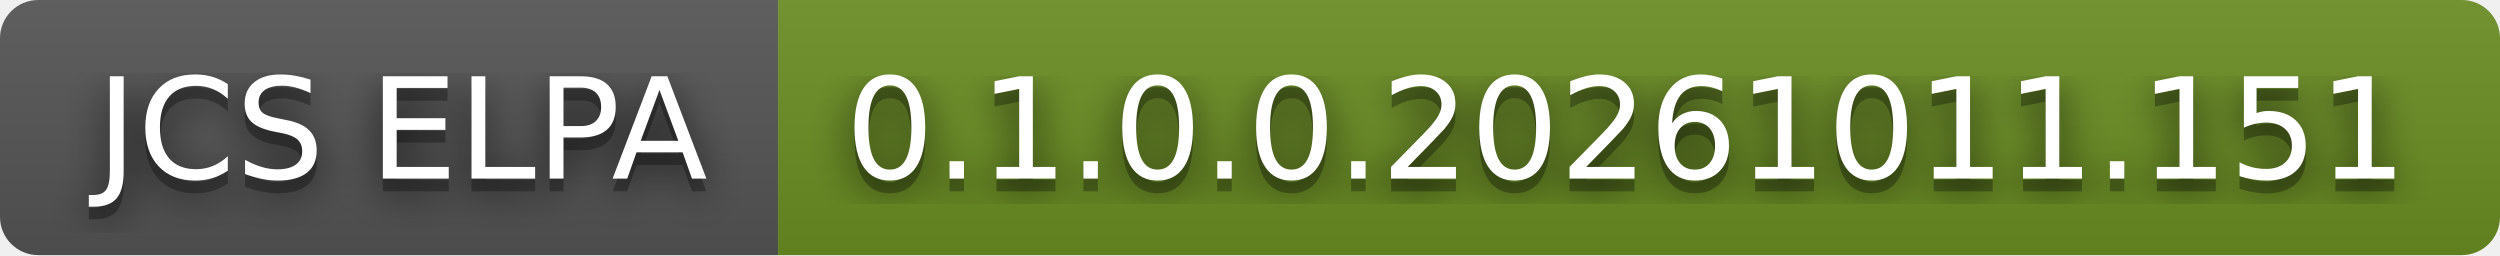
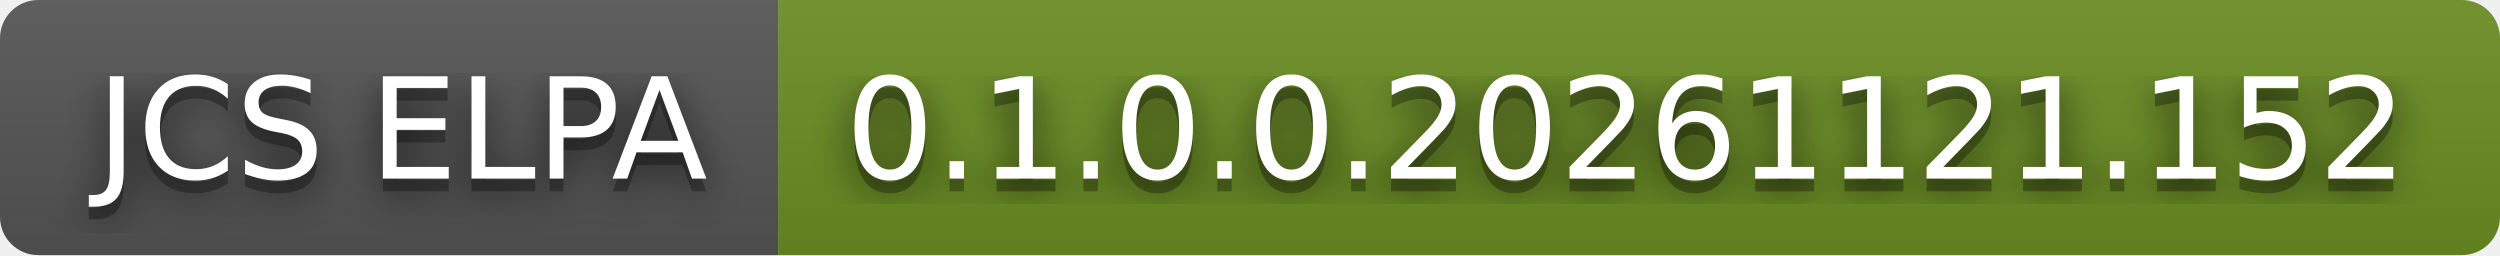
- <svg xmlns="http://www.w3.org/2000/svg" width="196" height="20" role="img" aria-label="JCS ELPA: 0.1.0.0.20261011.151">
+ <svg xmlns="http://www.w3.org/2000/svg" width="196" height="20" role="img" aria-label="JCS ELPA: 0.1.0.0.20261121.152">
  <filter id="blur">
    <feGaussianBlur stdDeviation="16" />
  </filter>
  <linearGradient id="s" x2="0" y2="100%">
    <stop offset="0" stop-color="#bbb" stop-opacity=".1" />
    <stop offset="1" stop-opacity=".1" />
  </linearGradient>
  <clipPath id="r">
    <rect width="196" height="20" rx="3" />
  </clipPath>
  <g clip-path="url(#r)">
    <rect width="61" height="20" fill="#555" />
    <rect x="61" width="135" height="20" fill="#6b8e23" />
    <rect width="196" height="20" fill="url(#s)" />
  </g>
  <g fill="#fff" text-anchor="middle" font-family="Verdana,Geneva,DejaVu Sans,sans-serif" text-rendering="geometricPrecision" font-size="110">
    <g transform="scale(.1)">
      <g aria-hidden="true" fill="#010101">
        <text x="315" y="150" fill-opacity=".8" filter="url(#blur)" textLength="510">JCS ELPA</text>
        <text x="315" y="150" fill-opacity=".3" textLength="510">JCS ELPA</text>
      </g>
      <text x="315" y="140" textLength="510">JCS ELPA</text>
    </g>
    <g transform="scale(.1)">
      <g aria-hidden="true" fill="#010101">
-         <text x="1275" y="150" fill-opacity=".8" filter="url(#blur)" textLength="1250">0.1.0.0.20261011.151</text>
-         <text x="1275" y="150" fill-opacity=".3" textLength="1250">0.1.0.0.20261011.151</text>
+         <text x="1275" y="150" fill-opacity=".8" filter="url(#blur)" textLength="1250">0.1.0.0.20261121.152</text>
+         <text x="1275" y="150" fill-opacity=".3" textLength="1250">0.1.0.0.20261121.152</text>
      </g>
-       <text x="1275" y="140" textLength="1250">0.1.0.0.20261011.151</text>
+       <text x="1275" y="140" textLength="1250">0.1.0.0.20261121.152</text>
    </g>
  </g>
</svg>
